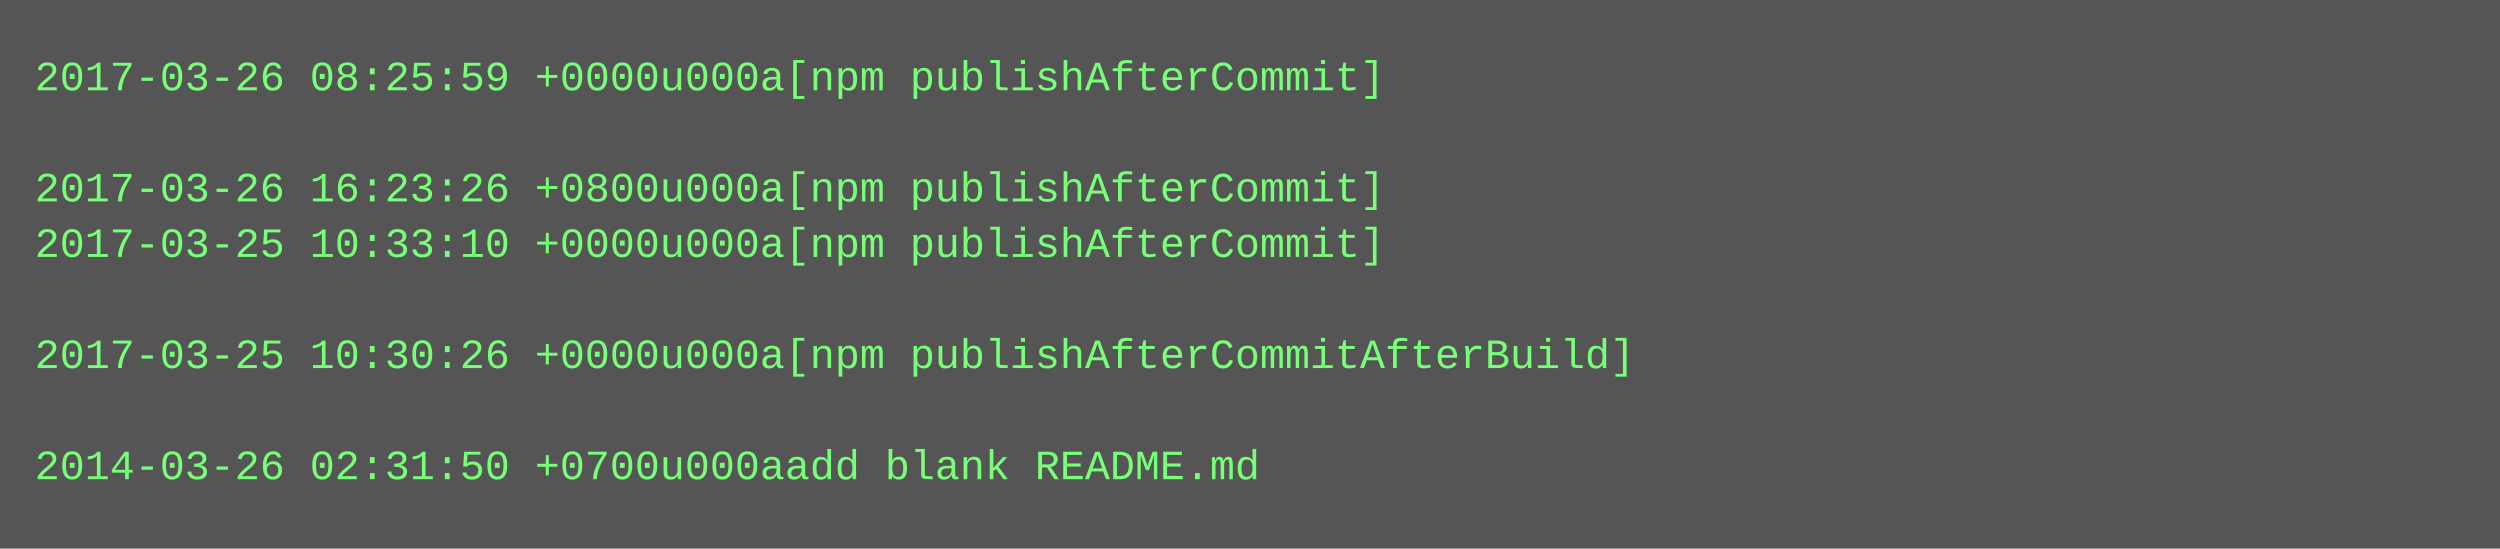
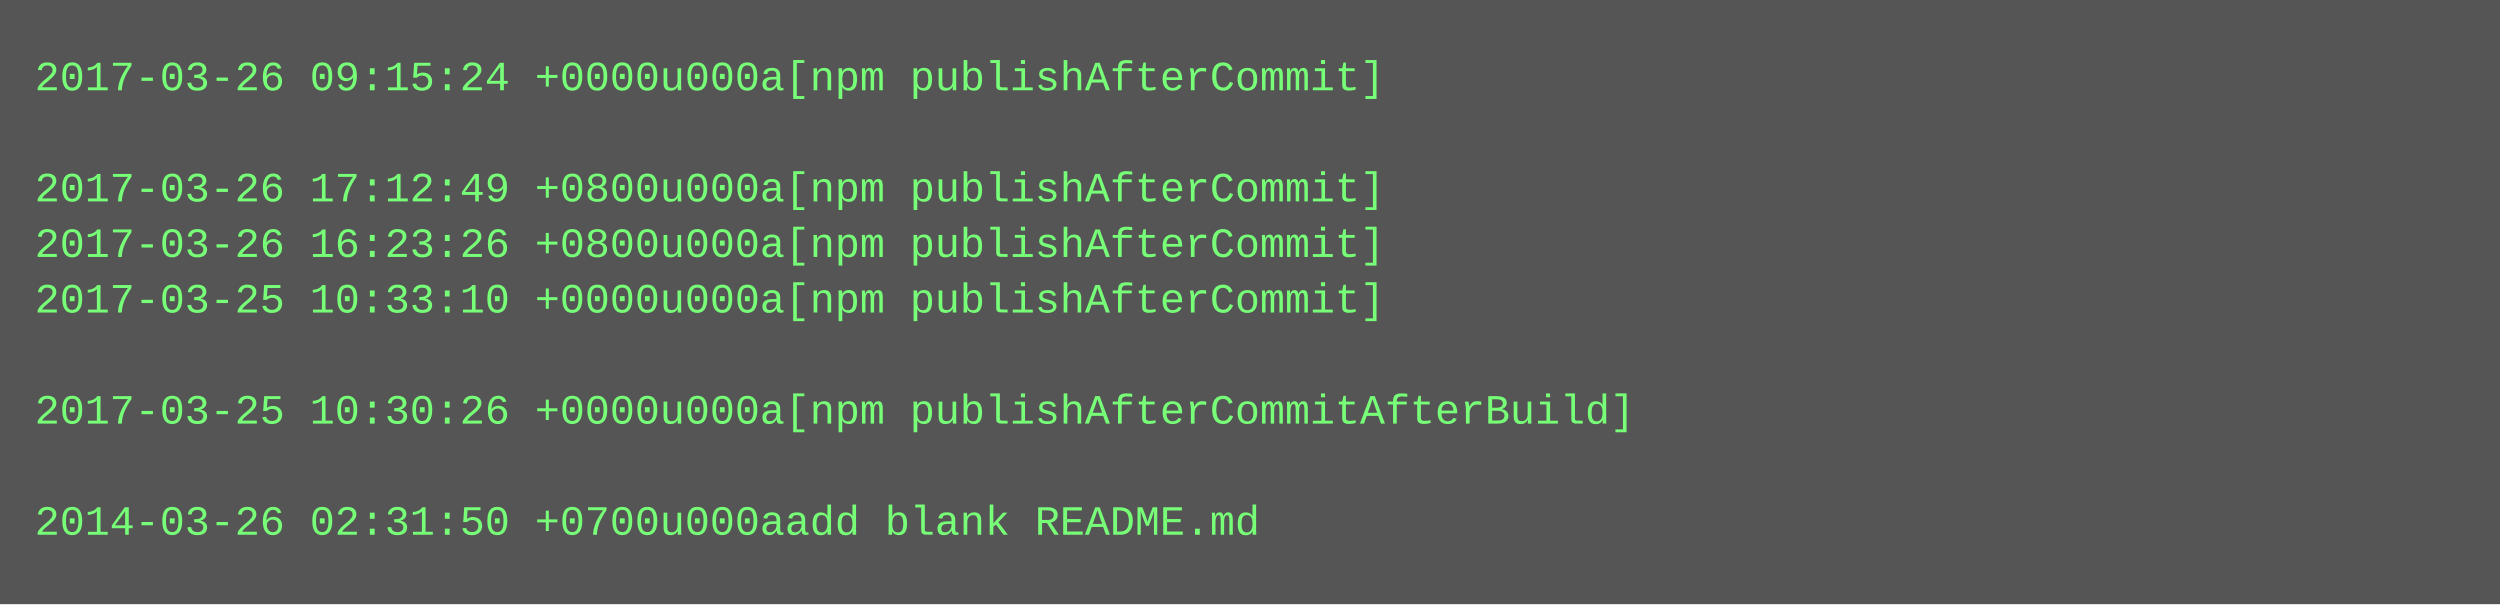
- <svg xmlns="http://www.w3.org/2000/svg" height="158" width="720">
-   <rect height="158" fill="#555" width="720" />
+ <svg xmlns="http://www.w3.org/2000/svg" height="174" width="720">
+   <rect height="174" fill="#555" width="720" />
  <text fill="#7f7" font-family="Courier New" font-size="12" xml:space="preserve">
-     <tspan x="10" y="26">2017-03-26 08:25:59 +0000u000a[npm publishAfterCommit]</tspan>
+     <tspan x="10" y="26">2017-03-26 09:15:24 +0000u000a[npm publishAfterCommit]</tspan>
    <tspan x="10" y="42" />
-     <tspan x="10" y="58">2017-03-26 16:23:26 +0800u000a[npm publishAfterCommit]</tspan>
-     <tspan x="10" y="74">2017-03-25 10:33:10 +0000u000a[npm publishAfterCommit]</tspan>
-     <tspan x="10" y="90" />
-     <tspan x="10" y="106">2017-03-25 10:30:26 +0000u000a[npm publishAfterCommitAfterBuild]</tspan>
-     <tspan x="10" y="122" />
-     <tspan x="10" y="138">2014-03-26 02:31:50 +0700u000aadd blank README.md</tspan>
+     <tspan x="10" y="58">2017-03-26 17:12:49 +0800u000a[npm publishAfterCommit]</tspan>
+     <tspan x="10" y="74">2017-03-26 16:23:26 +0800u000a[npm publishAfterCommit]</tspan>
+     <tspan x="10" y="90">2017-03-25 10:33:10 +0000u000a[npm publishAfterCommit]</tspan>
+     <tspan x="10" y="106" />
+     <tspan x="10" y="122">2017-03-25 10:30:26 +0000u000a[npm publishAfterCommitAfterBuild]</tspan>
+     <tspan x="10" y="138" />
+     <tspan x="10" y="154">2014-03-26 02:31:50 +0700u000aadd blank README.md</tspan>
  </text>
</svg>
